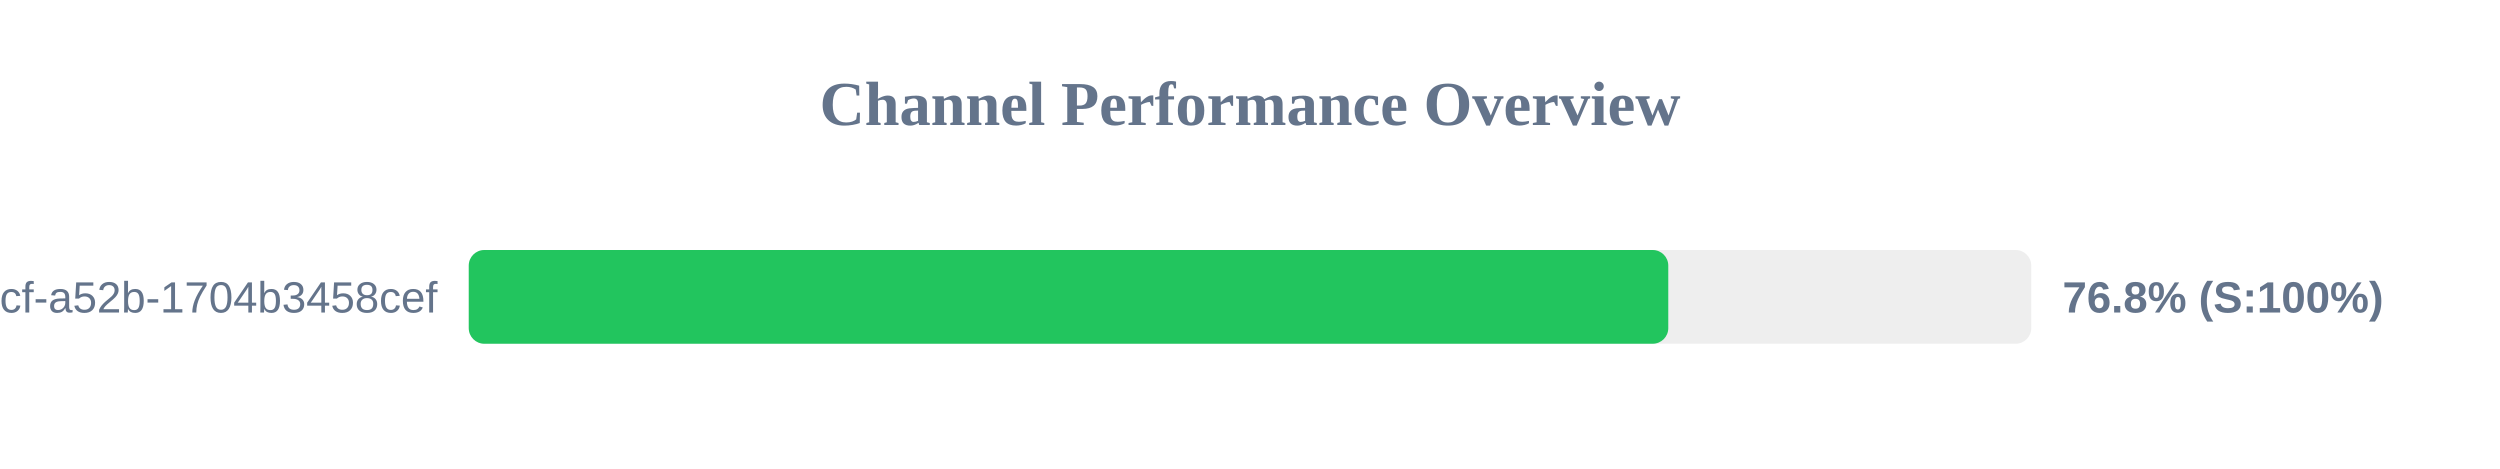
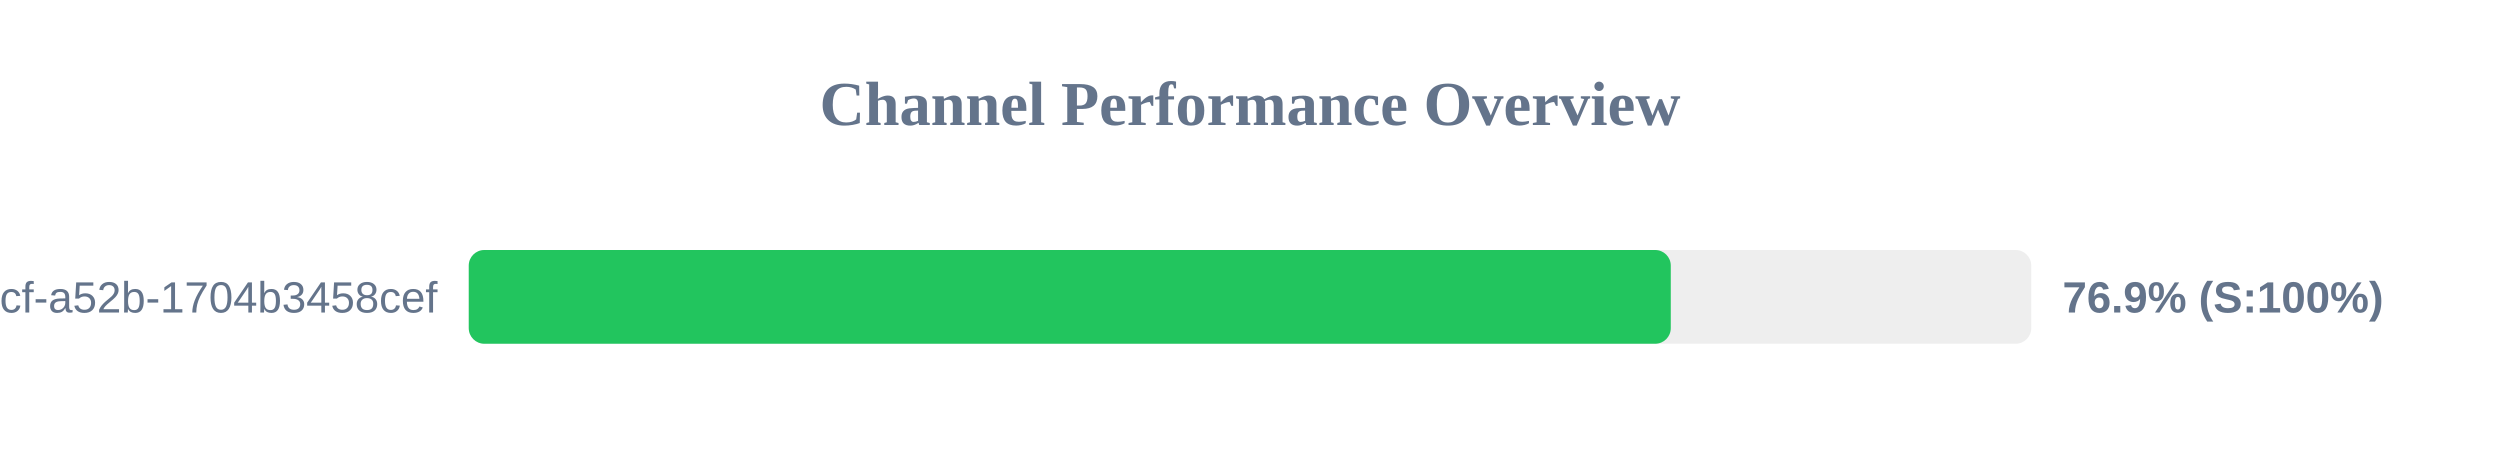
<svg xmlns="http://www.w3.org/2000/svg" width="800" height="150" version="1.1">
  <style>
        .row { font: 14px Arial; fill: #64748b; }
        .score { font: bold 14px Arial; fill: #64748b; }
    </style>
  <text x="400" y="40" text-anchor="middle" font-size="20px" font-weight="bold" fill="#64748b">Channel Performance Overview</text>
  <rect x="150" y="80" width="500" height="30" fill="#eee" rx="5" />
-   <rect x="150" y="80" width="383.85" height="30" fill="#22c55e" rx="5" />
+   <rect x="150" y="80" width="384.65" height="30" fill="#22c55e" rx="5" />
  <text x="140" y="100" text-anchor="end" class="row">?uuid=0cb527d9-6117-4bcf-a52b-1704b3458cef</text>
-   <text x="660" y="100" text-anchor="start" class="score">76.8% (S:100%)</text>
+   <text x="660" y="100" text-anchor="start" class="score">76.9% (S:100%)</text>
</svg>
